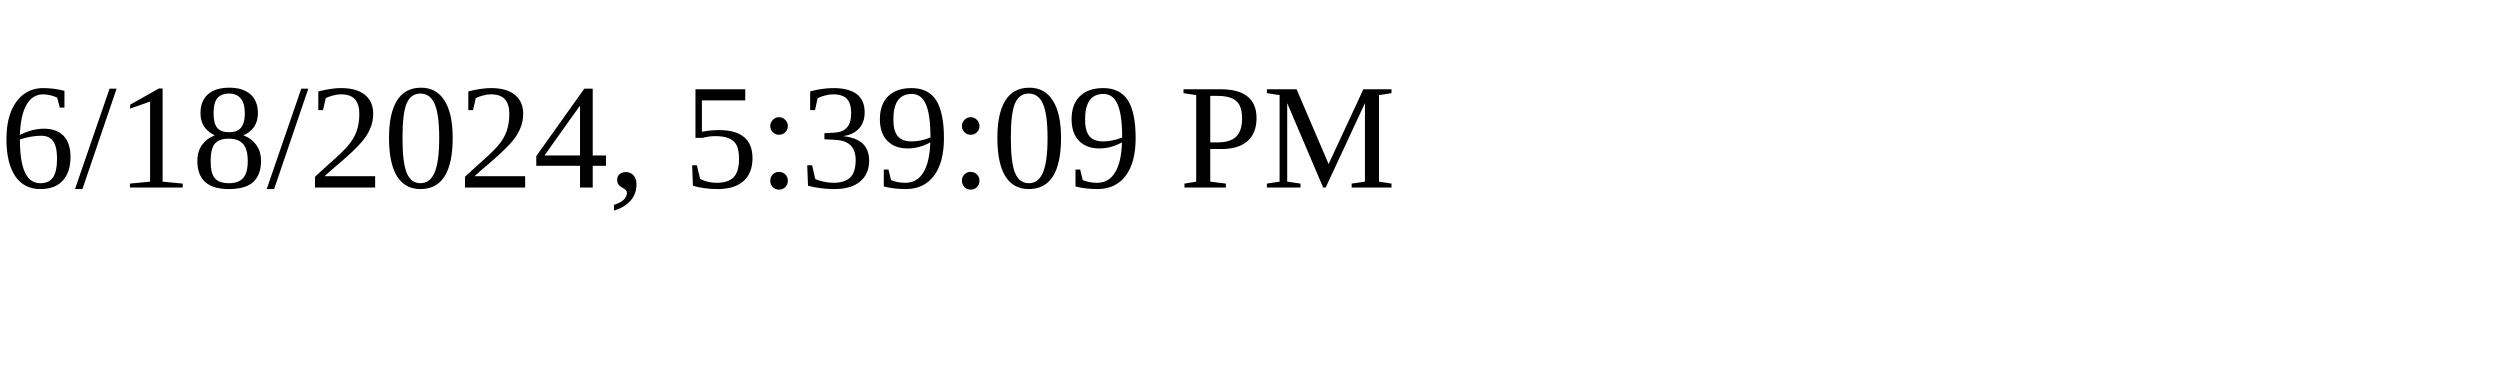
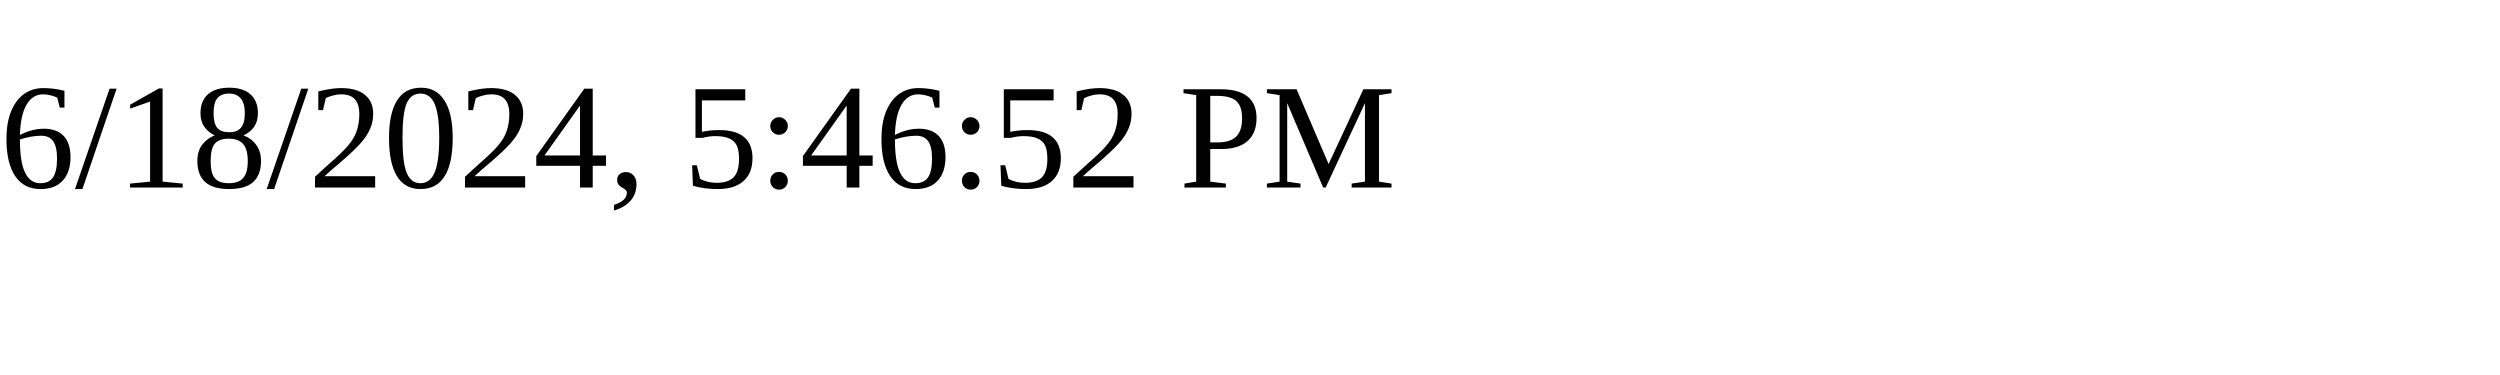
<svg xmlns="http://www.w3.org/2000/svg" height="30" width="200">
-   <text x="0" y="15">6/18/2024, 5:39:09 PM</text>
+   <text x="0" y="15">6/18/2024, 5:46:52 PM</text>
</svg>
